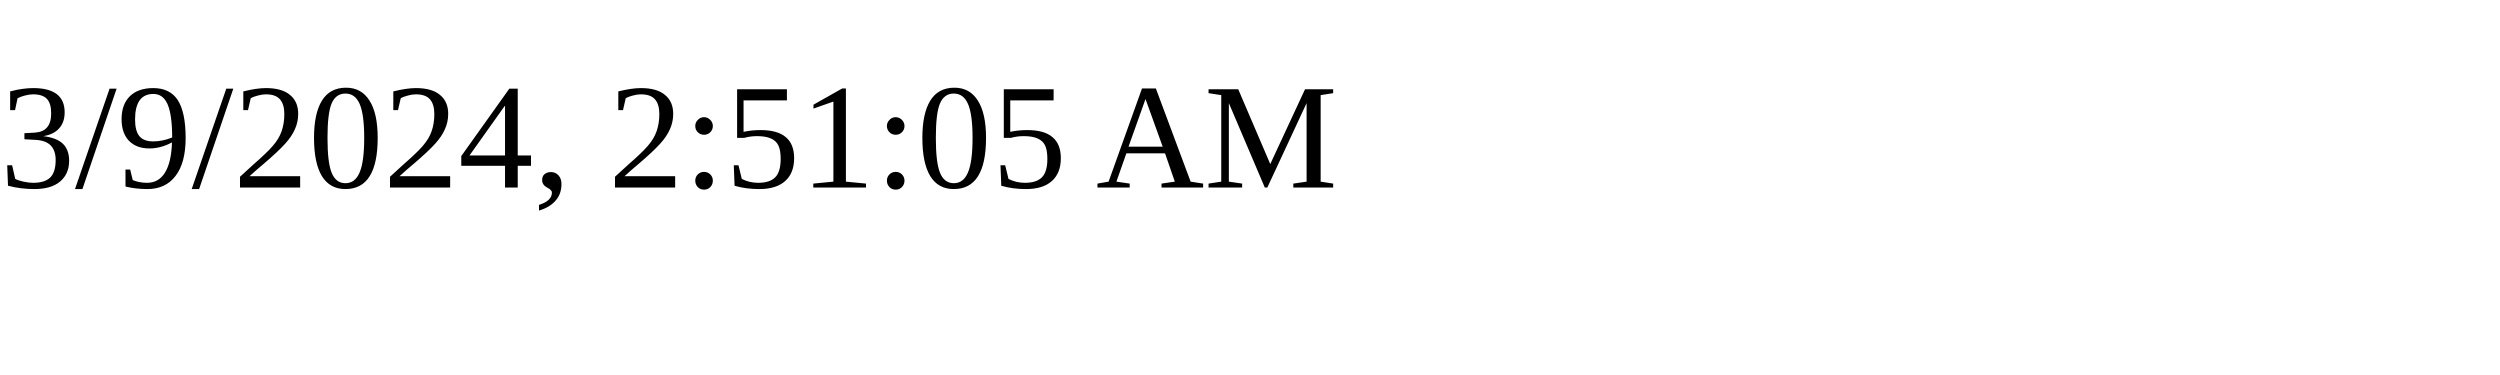
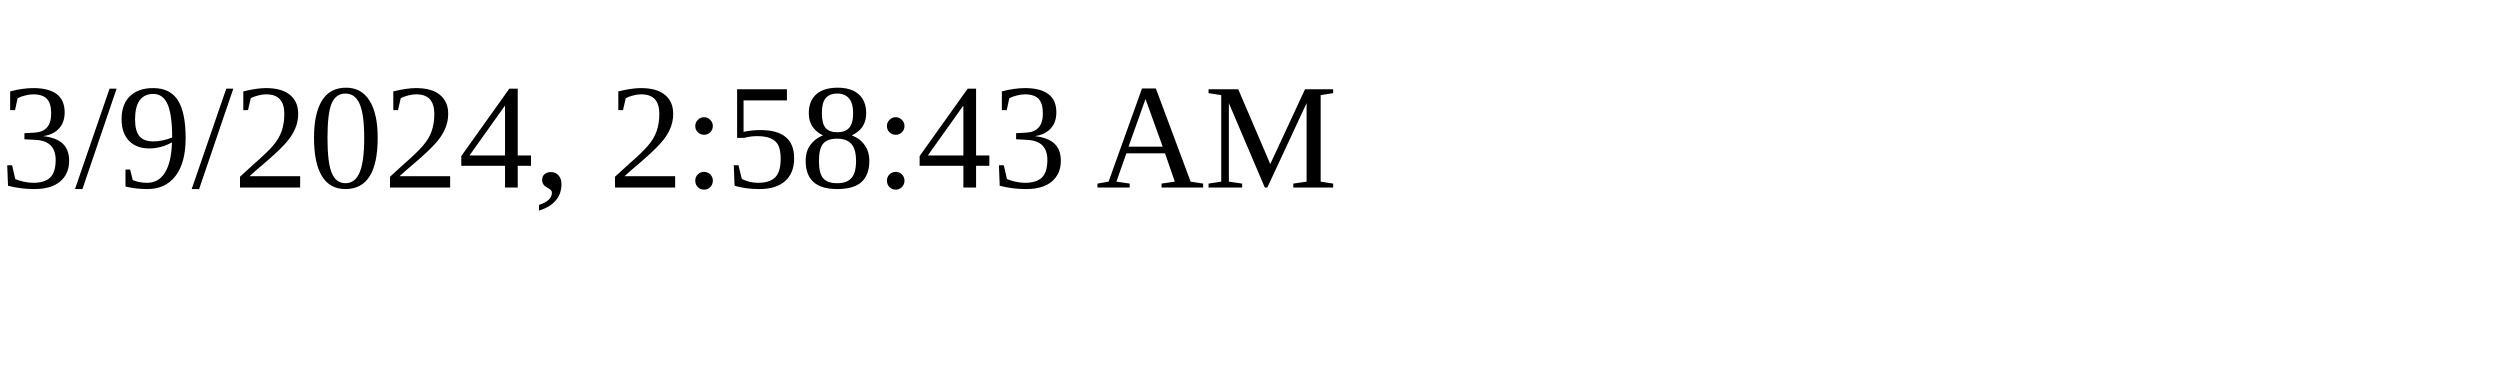
<svg xmlns="http://www.w3.org/2000/svg" height="30" width="200">
-   <text x="0" y="15">3/9/2024, 2:51:05 AM</text>
+   <text x="0" y="15">3/9/2024, 2:58:43 AM</text>
</svg>
